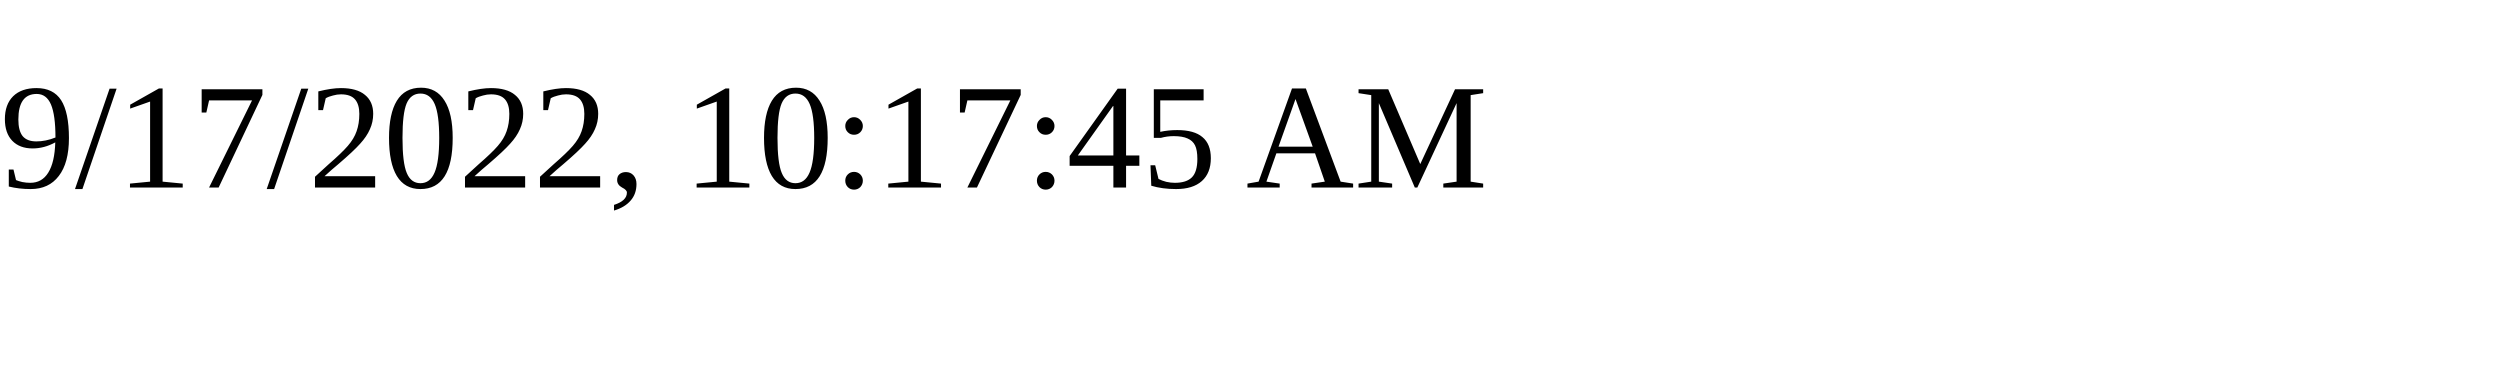
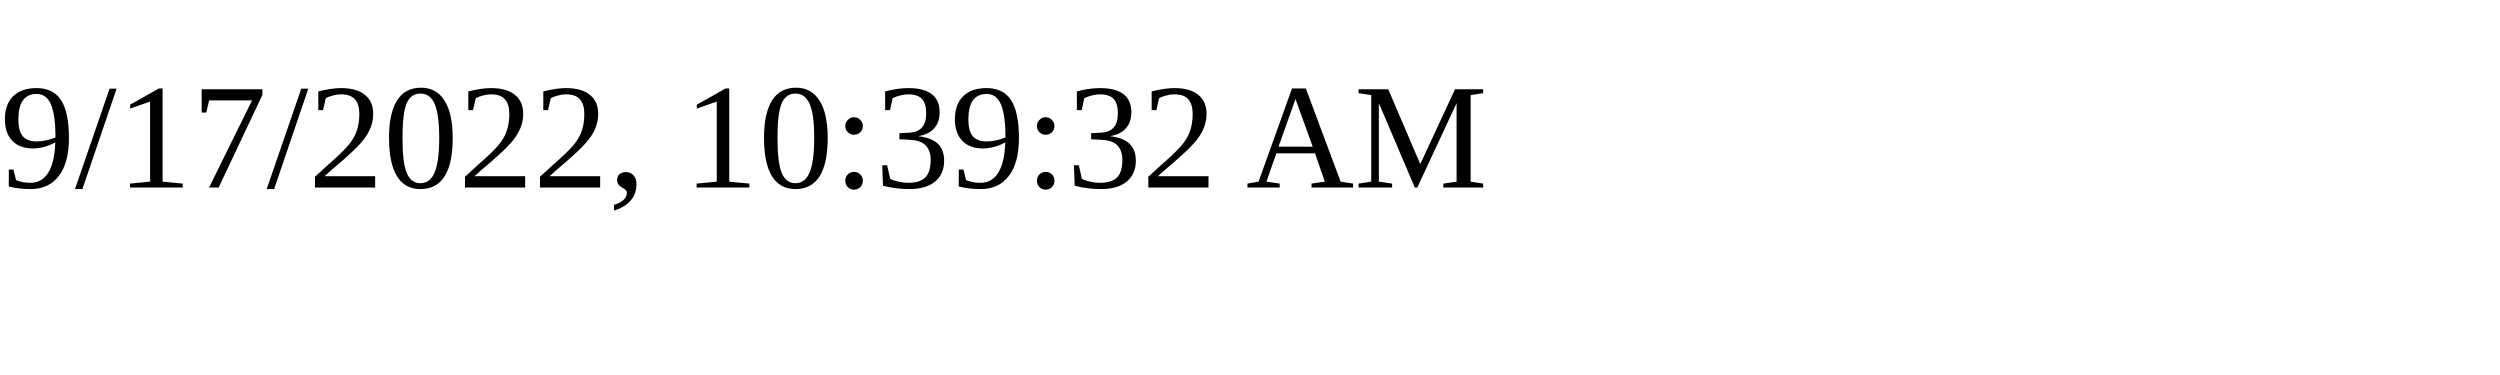
<svg xmlns="http://www.w3.org/2000/svg" height="30" width="200">
-   <text x="0" y="15">9/17/2022, 10:17:45 AM</text>
+   <text x="0" y="15">9/17/2022, 10:39:32 AM</text>
</svg>
